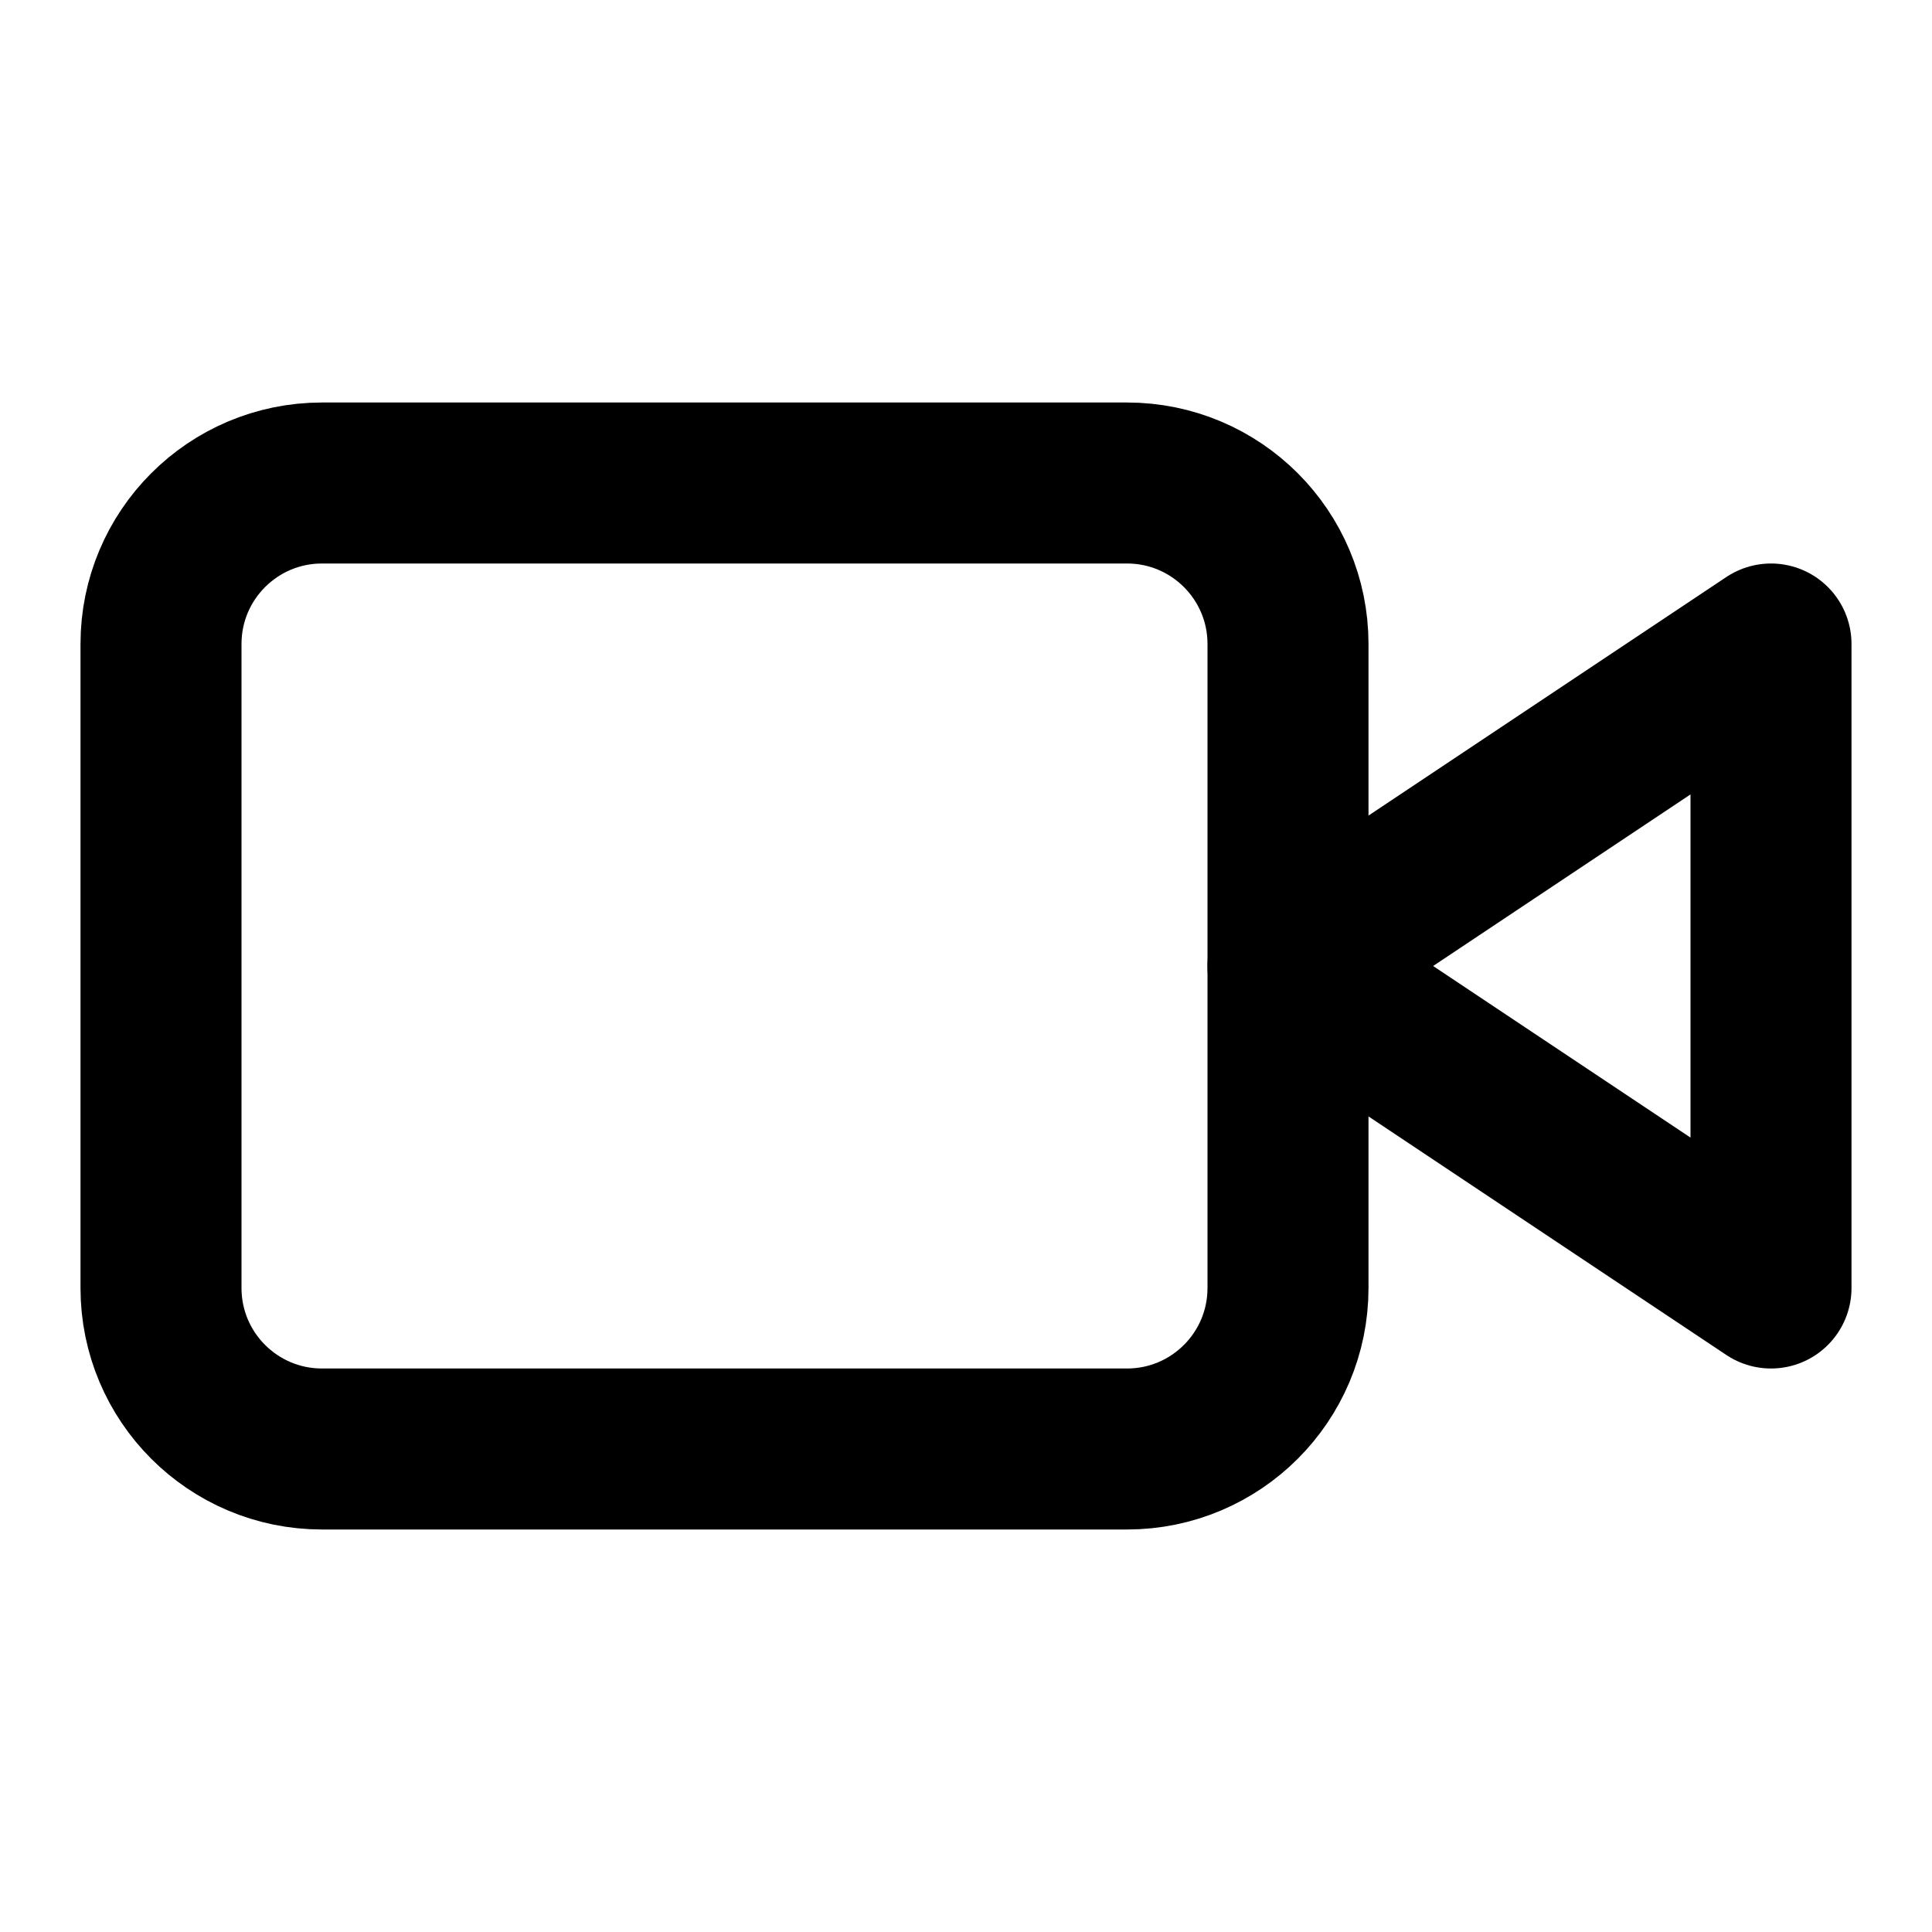
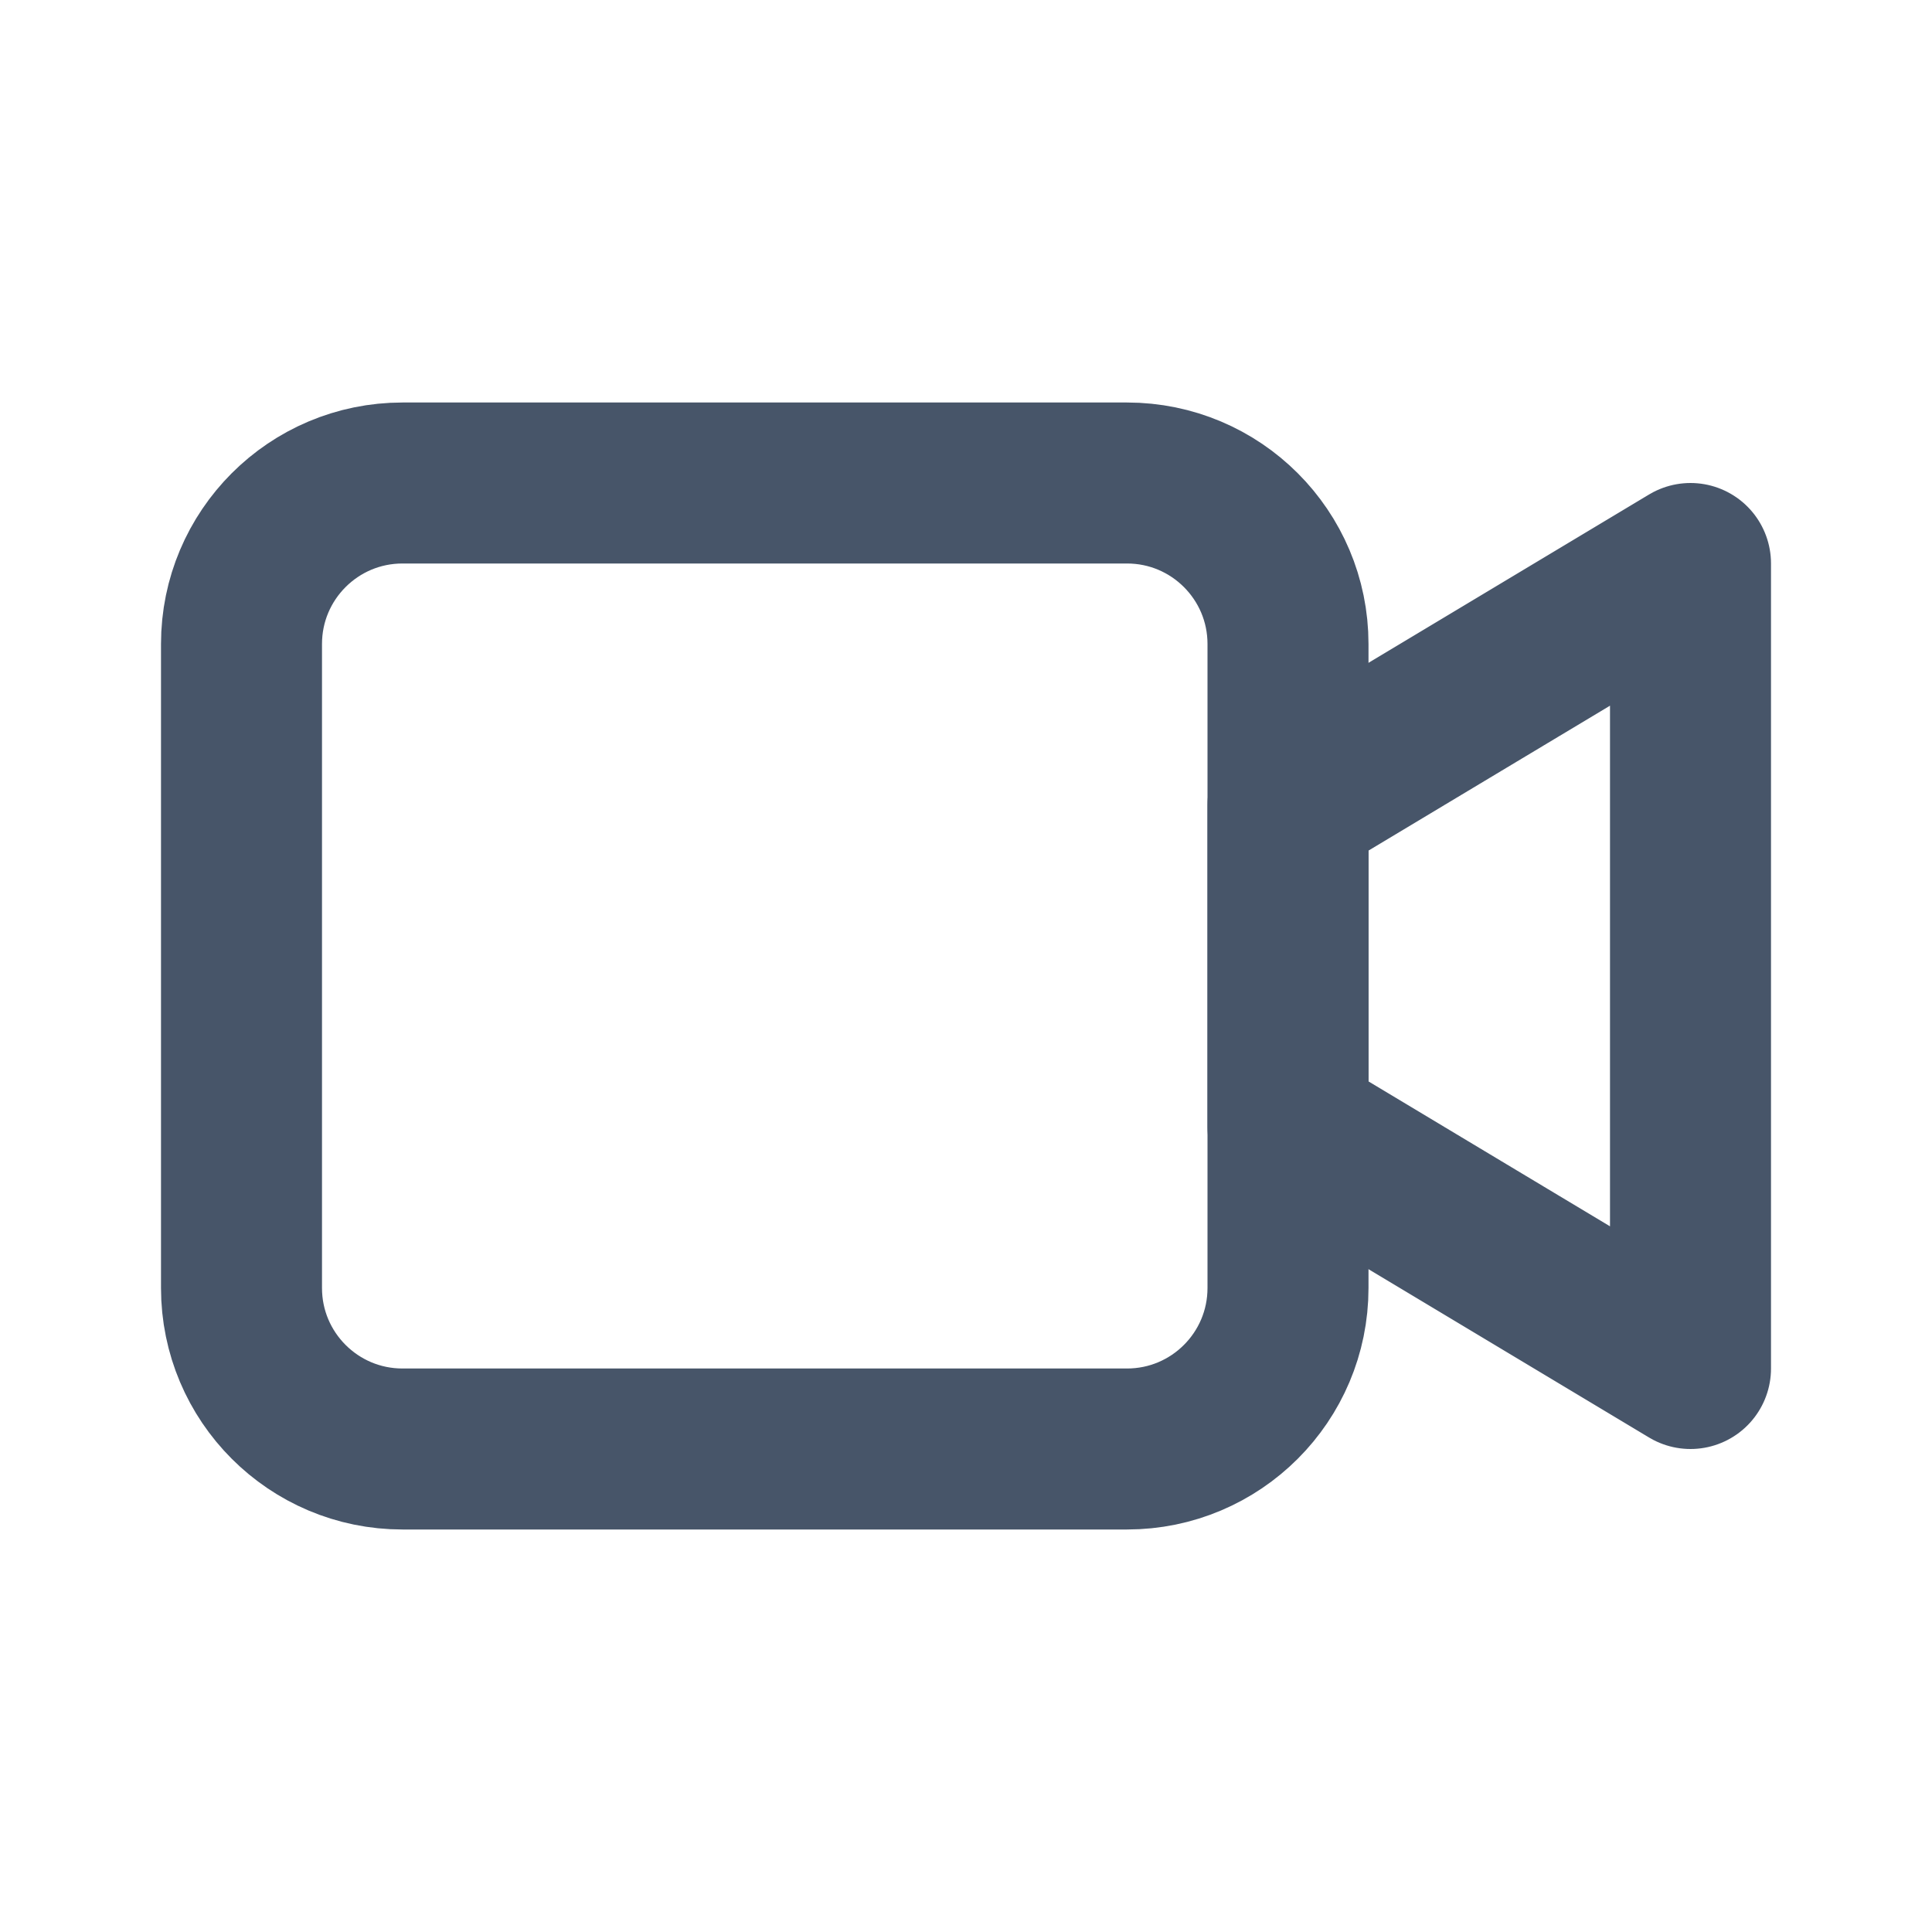
- <svg xmlns="http://www.w3.org/2000/svg" viewBox="0 0 24 24" fill="none" stroke="currentColor" stroke-width="2" stroke-linecap="round" stroke-linejoin="round">
-   <path d="m22 8-6 4 6 4V8Z" />
-   <rect width="14" height="12" x="2" y="6" rx="2" />
+ <svg xmlns="http://www.w3.org/2000/svg" width="24" height="24" viewBox="0 0 24 24" fill="none" stroke="#475569" stroke-width="2" stroke-linecap="round" stroke-linejoin="round">
+   <rect x="3" y="6" width="13" height="12" rx="2" />
+   <path d="M16 10l5-3v10l-5-3z" />
</svg>
